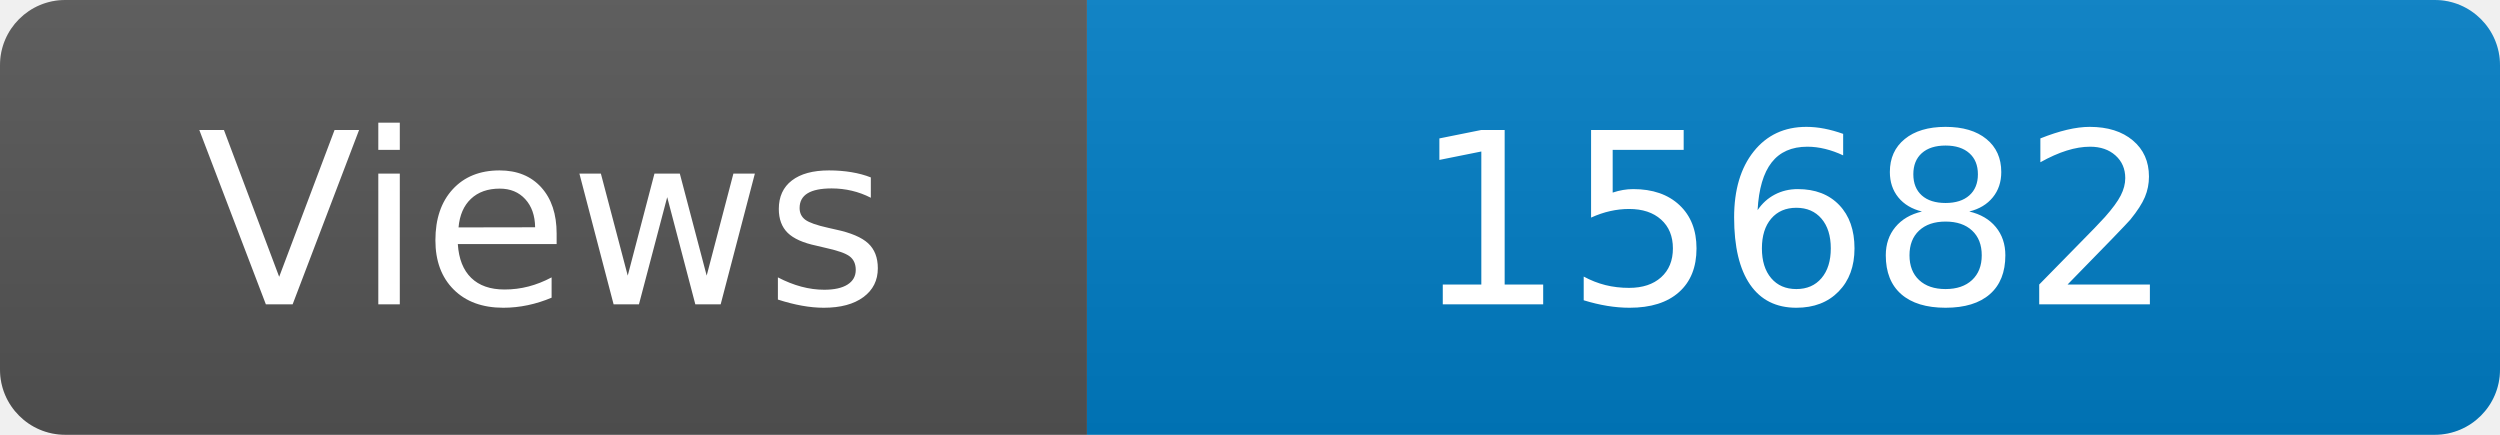
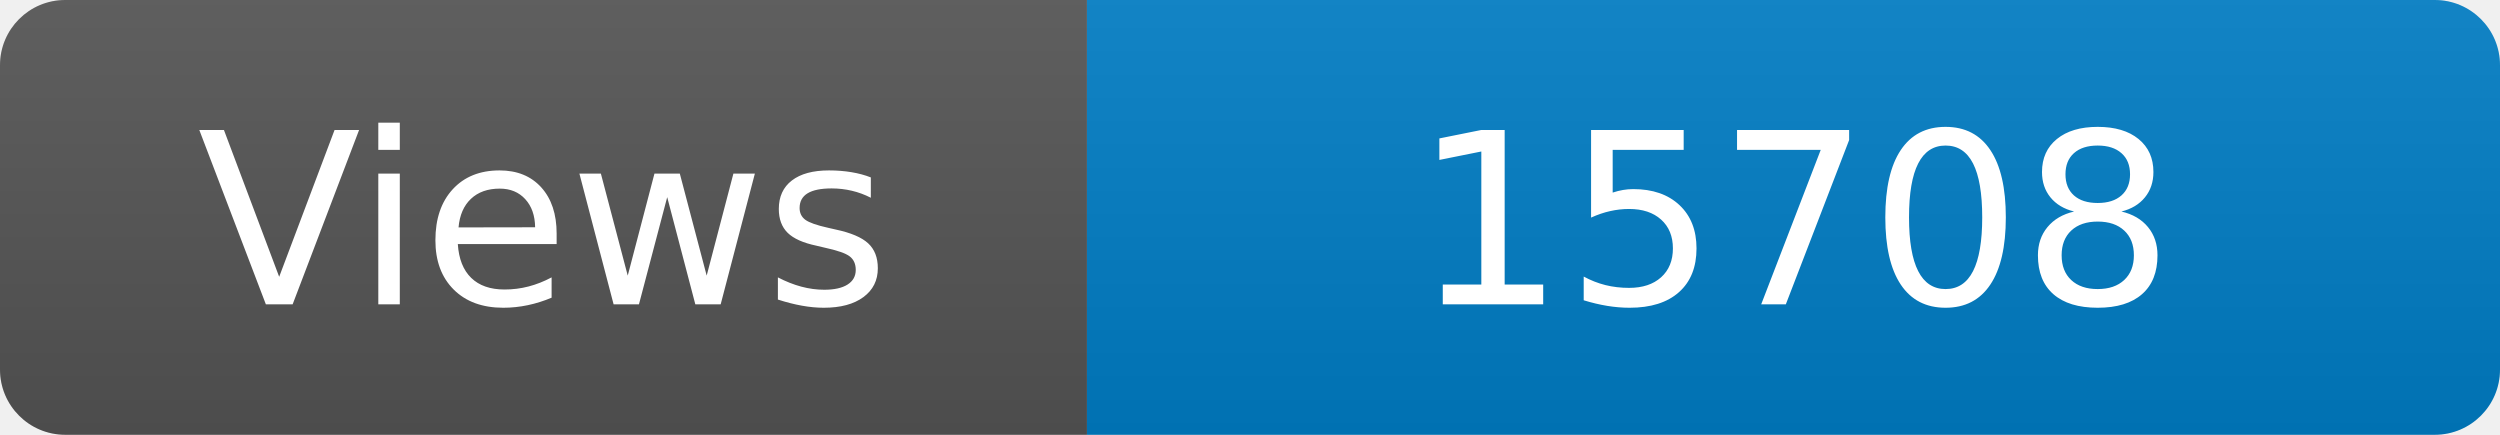
<svg xmlns="http://www.w3.org/2000/svg" width="115" height="20" role="img" aria-label="Maintained?: yes">
  <linearGradient id="s" x2="0" y2="100%">
    <stop offset="0" stop-color="#bbb" stop-opacity=".1" />
    <stop offset="1" stop-opacity=".1" />
  </linearGradient>
  <clipPath id="r">
    <rect width="115" height="20" rx="3" fill="#fff" />
  </clipPath>
  <g clip-path="url(#r)">
    <rect width="50" height="20" fill="#555" />
    <rect x="50" width="160" height="20" fill="#007ec6" />
    <rect width="115" height="20" fill="url(#s)" />
  </g>
  <g fill="#fff" text-anchor="middle" font-family="Verdana,Geneva,DejaVu Sans,sans-serif" font-size="110">
    <text x="250" y="140" transform="scale(.1)" fill="#fff">Views</text>
-     <text x="825" y="140" transform="scale(.1)" fill="#fff">15682</text>
+     <text x="825" y="140" transform="scale(.1)" fill="#fff">15708</text>
  </g>
</svg>
